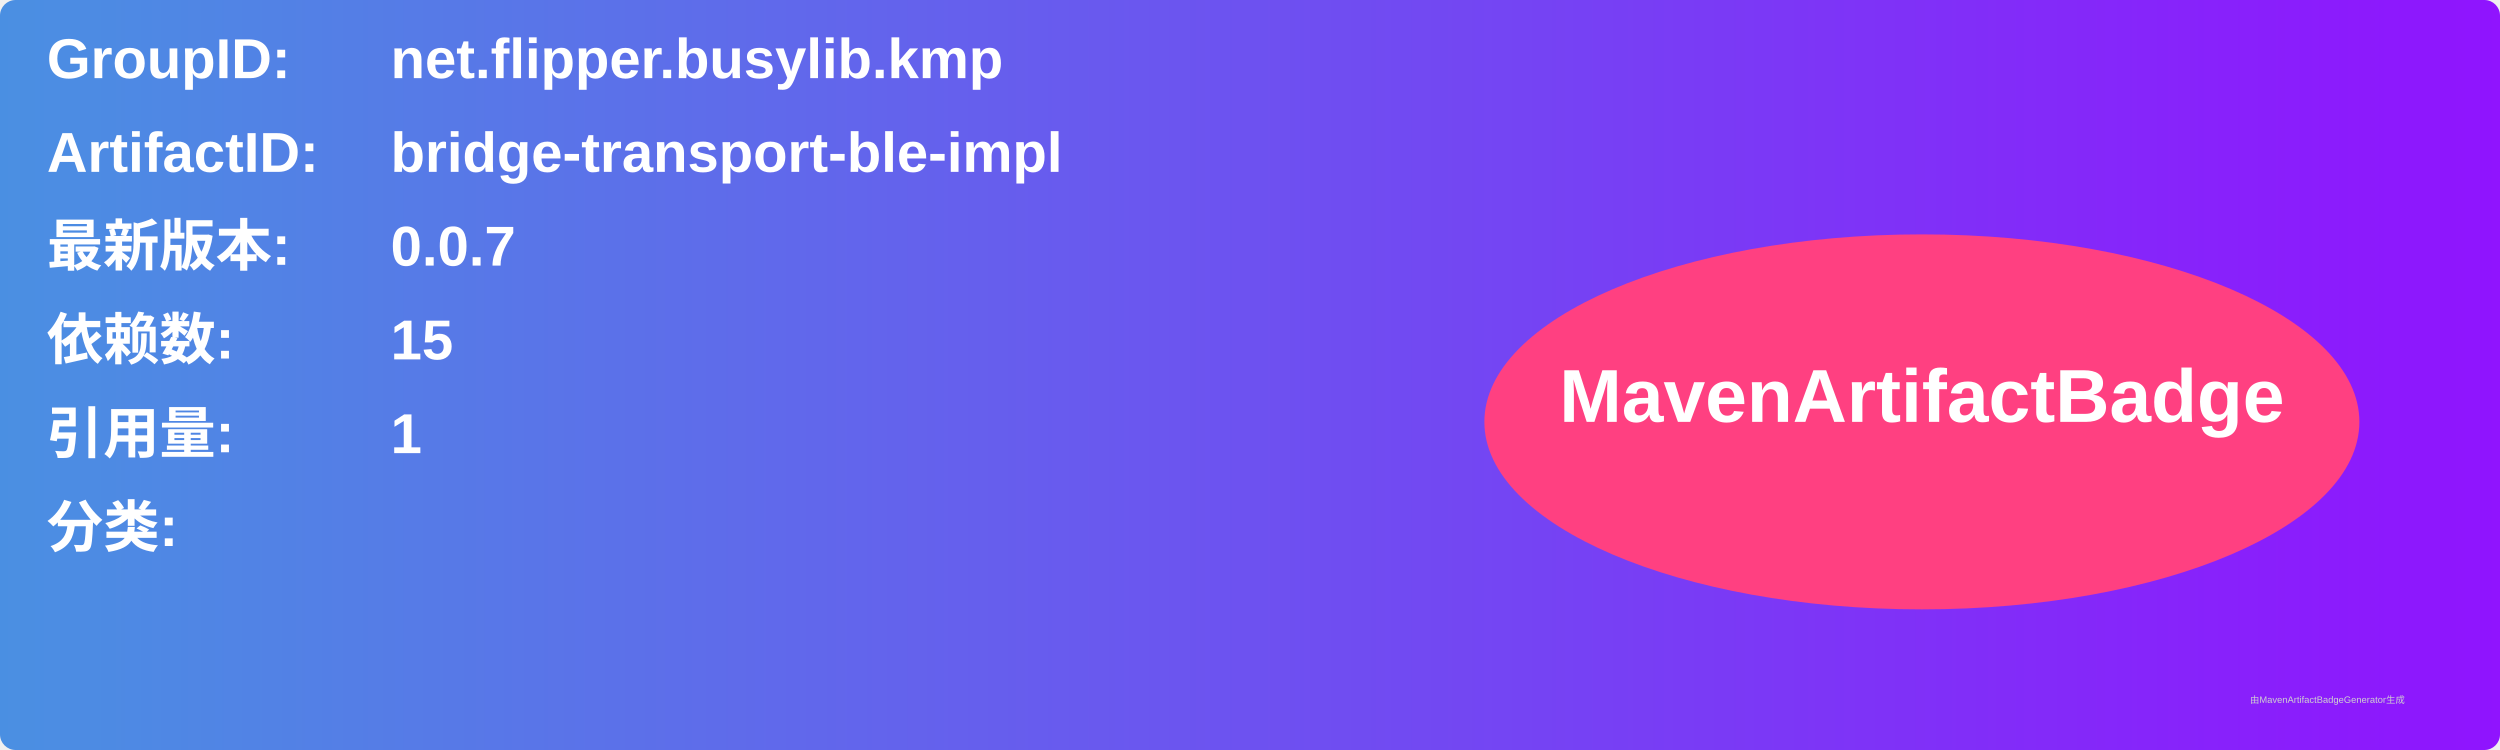
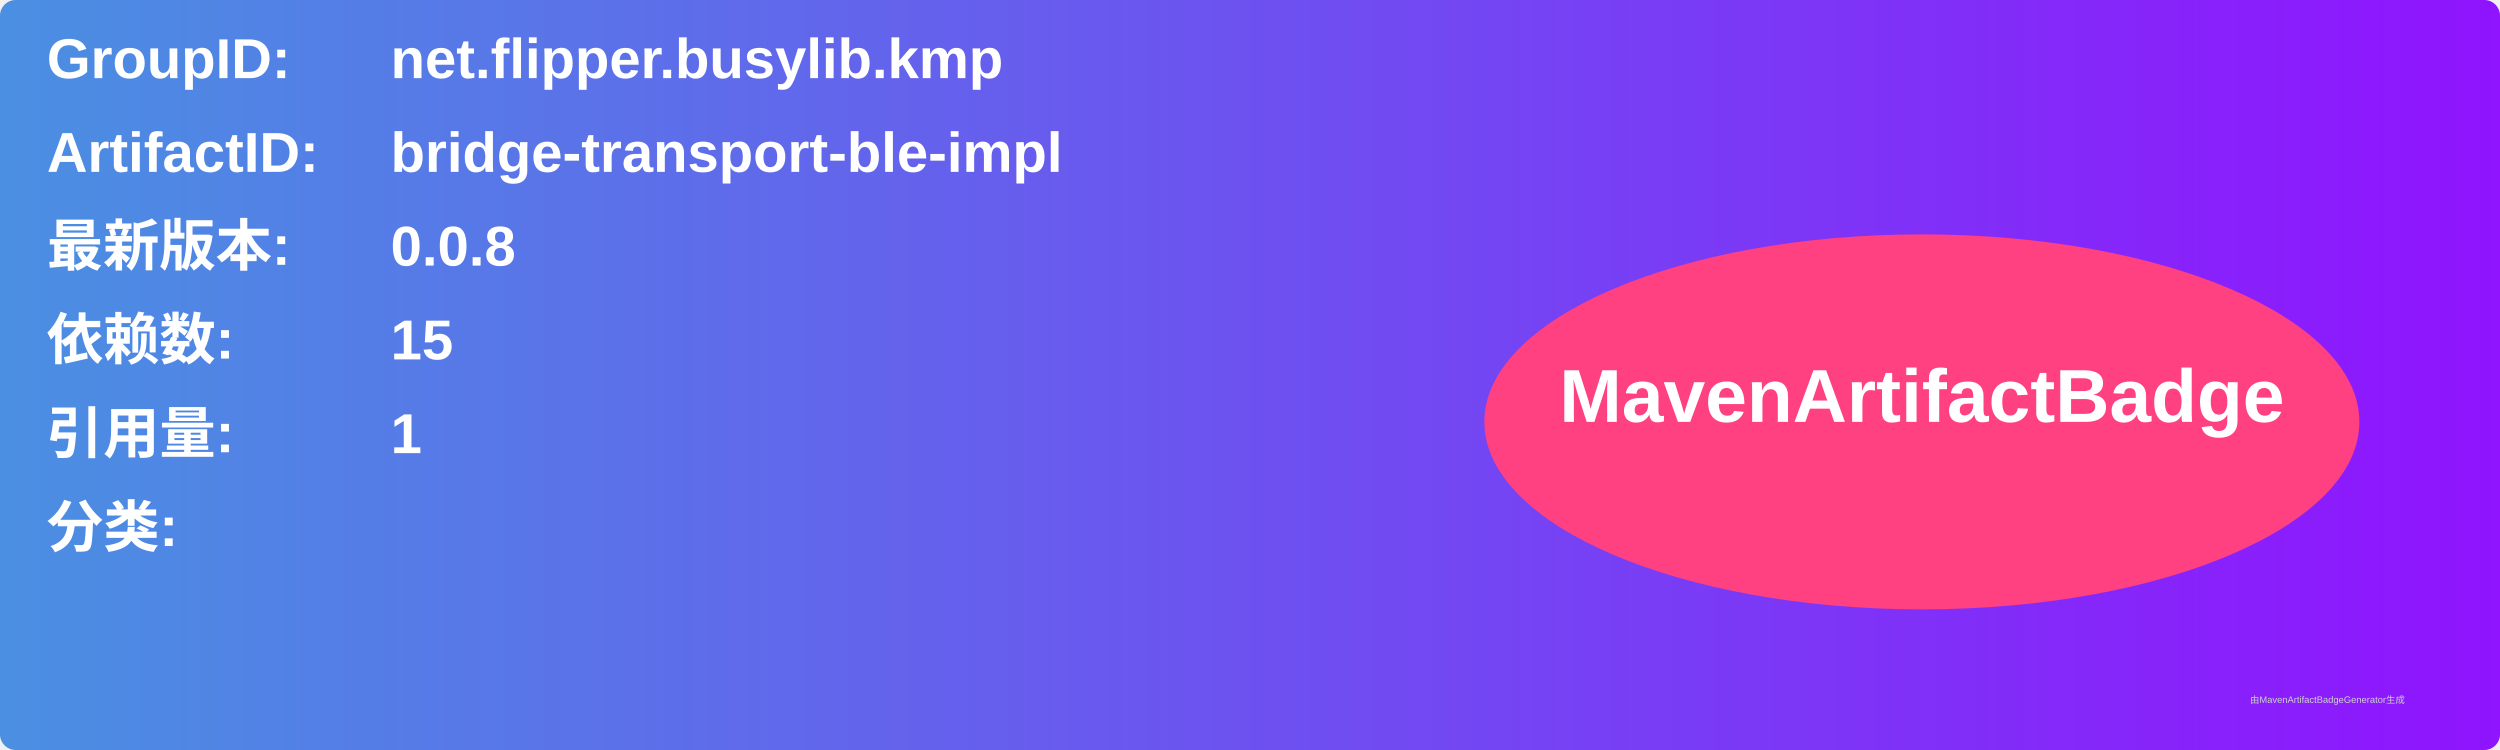
<svg xmlns="http://www.w3.org/2000/svg" width="800" height="240" viewBox="0 0 800 240">
  <linearGradient id="grad" x1="0%" y1="0%" x2="100%" y2="0%">
    <stop offset="0%" stop-color="#4a90e2" />
    <stop offset="100%" stop-color="#9013fe" />
  </linearGradient>
  <rect width="100%" height="100%" rx="5" ry="5" fill="url(#grad)" />
  <g transform="translate(15, 15)">
    <text x="0" y="10" font-family="Arial" font-size="18" fill="white" font-weight="bold" width="260">GroupID:</text>
    <text x="110" y="10" font-family="Arial" font-size="18" fill="white" font-weight="bold" width="460">net.flipper.busylib.kmp</text>
    <text x="0" y="40" font-family="Arial" font-size="18" fill="white" font-weight="bold" width="260">ArtifactID:</text>
    <text x="110" y="40" font-family="Arial" font-size="18" fill="white" font-weight="bold" width="460">bridge-transport-ble-impl</text>
    <text x="0" y="70" font-family="Arial" font-size="18" fill="white" font-weight="bold">最新版本:</text>
    <text x="110" y="70" font-family="Arial" font-size="18" fill="white" font-weight="bold">
-       <tspan font-weight="bold">0.0.7</tspan>
+       <tspan font-weight="bold">0.0.8</tspan>
    </text>
    <text x="0" y="100" font-family="Arial" font-size="18" fill="white" font-weight="bold">依赖数: </text>
    <text x="110" y="100" font-family="Arial" font-size="18" fill="white">
      <tspan font-weight="bold">15</tspan>
    </text>
    <text x="0" y="130" font-family="Arial" font-size="18" fill="white" font-weight="bold">引用量: </text>
    <text x="110" y="130" font-family="Arial" font-size="18" fill="white">
      <tspan font-weight="bold">1</tspan>
    </text>
    <text x="0" y="160" font-family="Arial" font-size="18" fill="white" font-weight="bold">分类:</text>
    <text x="10" y="190" font-family="Arial" font-size="10" fill="white">
      <tspan font-weight="bold" />
    </text>
    <ellipse cx="600" cy="120" rx="140" ry="60" fill="#ff4081" />
    <text x="600" y="120" text-anchor="middle" font-family="Arial" font-size="24" fill="white" font-weight="bold">MavenArtifactBadge</text>
  </g>
  <text x="720" y="225" font-family="Arial" font-size="3" fill="#d0d0d0">由MavenArtifactBadgeGenerator生成</text>
</svg>
